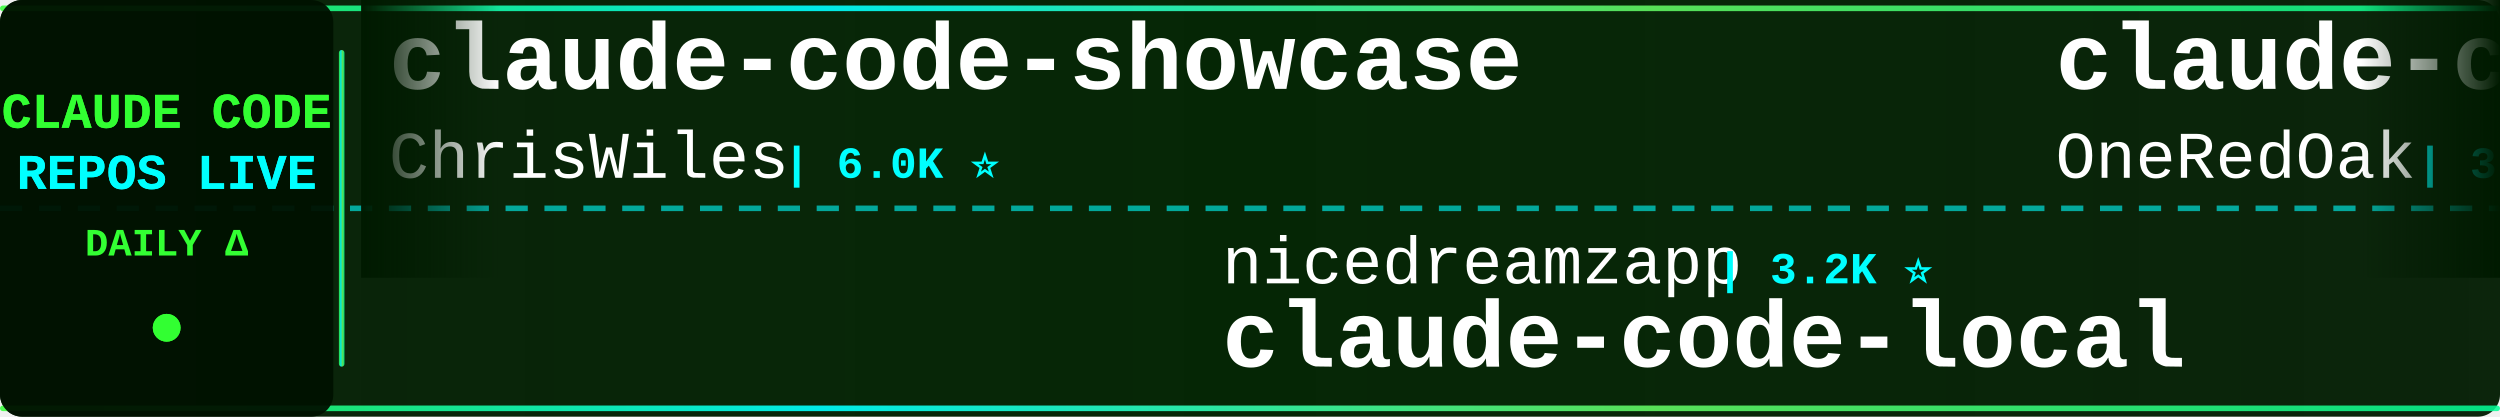
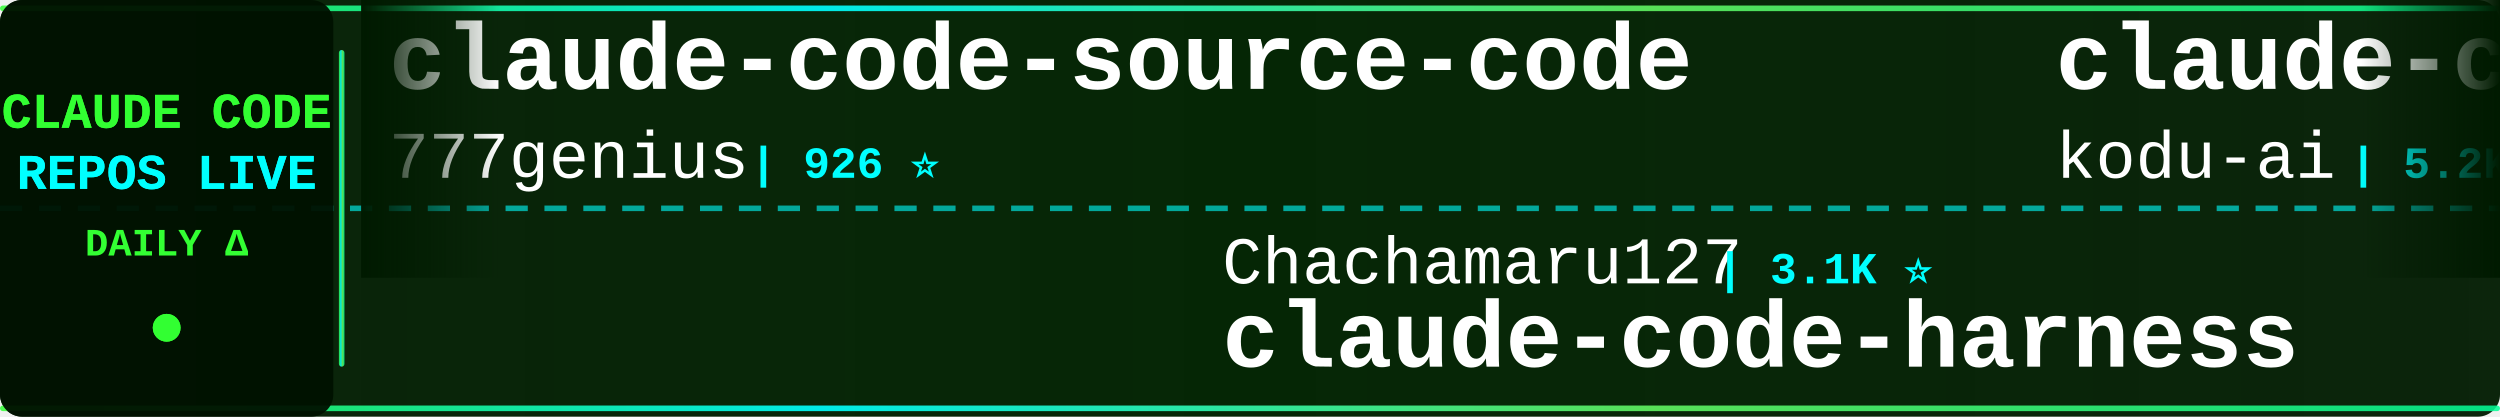
<svg xmlns="http://www.w3.org/2000/svg" width="900" height="150">
  <defs>
    <linearGradient id="tickerBg" x1="0%" y1="0%" x2="100%" y2="0%">
      <stop offset="0%" style="stop-color:#001a00;stop-opacity:0.95" />
      <stop offset="50%" style="stop-color:#002200;stop-opacity:0.98" />
      <stop offset="100%" style="stop-color:#001a00;stop-opacity:0.95" />
    </linearGradient>
    <linearGradient id="borderGrad" x1="0%" y1="0%" x2="100%" y2="0%">
      <stop offset="0%" style="stop-color:#33ff33;stop-opacity:0.85">
        <animate attributeName="stop-opacity" values="0.85;1;0.85" dur="2s" repeatCount="indefinite" />
      </stop>
      <stop offset="33%" style="stop-color:#00ffff;stop-opacity:0.9">
        <animate attributeName="stop-opacity" values="0.9;1;0.9" dur="2.2s" repeatCount="indefinite" />
      </stop>
      <stop offset="66%" style="stop-color:#66ff66;stop-opacity:0.85">
        <animate attributeName="stop-opacity" values="0.85;1;0.85" dur="1.8s" repeatCount="indefinite" />
      </stop>
      <stop offset="100%" style="stop-color:#00ff99;stop-opacity:0.85">
        <animate attributeName="stop-opacity" values="0.85;1;0.85" dur="2s" repeatCount="indefinite" />
      </stop>
    </linearGradient>
    <filter id="textGlow">
      <feGaussianBlur stdDeviation="0.1" result="coloredBlur" />
      <feMerge>
        <feMergeNode in="coloredBlur" />
        <feMergeNode in="SourceGraphic" />
      </feMerge>
    </filter>
    <filter id="metricGlow">
      <feGaussianBlur stdDeviation="0.2" result="coloredBlur" />
      <feMerge>
        <feMergeNode in="coloredBlur" />
        <feMergeNode in="SourceGraphic" />
      </feMerge>
    </filter>
    <linearGradient id="leftFade" x1="0%" y1="0%" x2="100%" y2="0%">
      <stop offset="0%" style="stop-color:#001a00;stop-opacity:1" />
      <stop offset="100%" style="stop-color:#001a00;stop-opacity:0" />
    </linearGradient>
    <linearGradient id="rightFade" x1="0%" y1="0%" x2="100%" y2="0%">
      <stop offset="0%" style="stop-color:#001a00;stop-opacity:0" />
      <stop offset="100%" style="stop-color:#001a00;stop-opacity:1" />
    </linearGradient>
  </defs>
  <rect width="900" height="150" fill="url(#tickerBg)" rx="8" />
  <rect x="0" y="2" width="900" height="2" fill="url(#borderGrad)" rx="1" />
  <rect x="0" y="146" width="900" height="2" fill="url(#borderGrad)" rx="1" />
  <line x1="0" y1="75" x2="900" y2="75" stroke="#00ffff" stroke-width="2" stroke-dasharray="8 6" opacity="0.6" />
  <rect x="0" y="0" width="120" height="150" fill="#001100" opacity="0.95" rx="8" />
  <text x="60" y="46" font-family="'Courier New', monospace" font-size="18" font-weight="bold" fill="#33ff33" text-anchor="middle" filter="url(#textGlow)">
    CLAUDE CODE
  </text>
  <text x="60" y="68" font-family="'Courier New', monospace" font-size="18" font-weight="bold" fill="#00ffff" text-anchor="middle" filter="url(#textGlow)">
    REPOS LIVE
  </text>
  <text x="60" y="92" font-family="'Courier New', monospace" font-size="14" font-weight="bold" fill="#33ff33" text-anchor="middle">
    DAILY Δ
  </text>
  <circle cx="60" cy="118" r="5" fill="#33ff33" filter="url(#metricGlow)">
    <animate attributeName="r" values="4;6;4" dur="1.5s" repeatCount="indefinite" />
    <animate attributeName="opacity" values="0.6;1;0.6" dur="1.5s" repeatCount="indefinite" />
  </circle>
  <rect x="122" y="18" width="2" height="114" fill="url(#borderGrad)" rx="1" />
  <clipPath id="tickerClip">
    <rect x="130" y="0" width="770" height="150" />
  </clipPath>
  <g clip-path="url(#tickerClip)">
    <g id="tickerItems">
      <animateTransform attributeName="transform" attributeType="XML" type="translate" from="0 0" to="-3000 0" dur="54s" repeatCount="indefinite" />
      <g transform="translate(0, 0)">
-         <text x="140" y="32" font-family="'Courier New', monospace" font-size="34" font-weight="bold" fill="#ffffff">claude-code-showcase</text>
-         <text x="140" y="64" font-family="'Courier New', monospace" font-size="24" font-weight="normal" fill="#ffffff" opacity="1.0">ChrisWiles</text>
-         <text x="282" y="64" font-family="'Courier New', monospace" font-size="16" font-weight="bold" fill="#00ffff"> | 6.0K ⭐</text>
+         <text x="140" y="32" font-family="'Courier New', monospace" font-size="34" font-weight="bold" fill="#ffffff">claude-code-source-code</text>
+         <text x="140" y="64" font-family="'Courier New', monospace" font-size="24" font-weight="normal" fill="#ffffff" opacity="1.0">777genius</text>
+         <text x="270" y="64" font-family="'Courier New', monospace" font-size="16" font-weight="bold" fill="#00ffff"> | 926 ⭐</text>
      </g>
      <g transform="translate(300, 0)">
-         <text x="140" y="102" font-family="'Courier New', monospace" font-size="24" font-weight="normal" fill="#ffffff" opacity="1.0">nicedreamzapp</text>
-         <text x="318" y="102" font-family="'Courier New', monospace" font-size="16" font-weight="bold" fill="#00ffff"> | 3.2K ⭐</text>
-         <text x="140" y="132" font-family="'Courier New', monospace" font-size="34" font-weight="bold" fill="#ffffff">claude-code-local</text>
+         <text x="140" y="102" font-family="'Courier New', monospace" font-size="24" font-weight="normal" fill="#ffffff" opacity="1.0">Chachamaru127</text>
+         <text x="318" y="102" font-family="'Courier New', monospace" font-size="16" font-weight="bold" fill="#00ffff"> | 3.1K ⭐</text>
+         <text x="140" y="132" font-family="'Courier New', monospace" font-size="34" font-weight="bold" fill="#ffffff">claude-code-harness</text>
      </g>
      <g transform="translate(600, 0)">
-         <text x="140" y="32" font-family="'Courier New', monospace" font-size="34" font-weight="bold" fill="#ffffff">claude-code-workflows</text>
-         <text x="140" y="64" font-family="'Courier New', monospace" font-size="24" font-weight="normal" fill="#ffffff" opacity="1.0">OneRedOak</text>
-         <text x="270" y="64" font-family="'Courier New', monospace" font-size="16" font-weight="bold" fill="#00ffff"> | 3.9K ⭐</text>
+         <text x="140" y="32" font-family="'Courier New', monospace" font-size="34" font-weight="bold" fill="#ffffff">claude-coder</text>
+         <text x="140" y="64" font-family="'Courier New', monospace" font-size="24" font-weight="normal" fill="#ffffff" opacity="1.0">kodu-ai</text>
+         <text x="246" y="64" font-family="'Courier New', monospace" font-size="16" font-weight="bold" fill="#00ffff"> | 5.2K ⭐ -4</text>
      </g>
      <g transform="translate(900, 0)">
-         <text x="140" y="102" font-family="'Courier New', monospace" font-size="24" font-weight="normal" fill="#ffffff" opacity="1.0">shareAI-lab</text>
-         <text x="294" y="102" font-family="'Courier New', monospace" font-size="16" font-weight="bold" fill="#00ffff"> | 74.8K ⭐ +23</text>
-         <text x="140" y="132" font-family="'Courier New', monospace" font-size="34" font-weight="bold" fill="#ffffff">learn-claude-code</text>
+         <text x="140" y="102" font-family="'Courier New', monospace" font-size="24" font-weight="normal" fill="#ffffff" opacity="1.0">repowise-dev</text>
+         <text x="306" y="102" font-family="'Courier New', monospace" font-size="16" font-weight="bold" fill="#00ffff"> | 1.2K ⭐</text>
+         <text x="140" y="132" font-family="'Courier New', monospace" font-size="34" font-weight="bold" fill="#ffffff">claude-code-prompts</text>
      </g>
      <g transform="translate(1200, 0)">
-         <text x="140" y="32" font-family="'Courier New', monospace" font-size="34" font-weight="bold" fill="#ffffff">claude-code-best-practic...</text>
-         <text x="140" y="64" font-family="'Courier New', monospace" font-size="24" font-weight="normal" fill="#ffffff" opacity="1.0">shanraisshan</text>
-         <text x="306" y="64" font-family="'Courier New', monospace" font-size="16" font-weight="bold" fill="#00ffff"> | 64.8K ⭐ +5</text>
+         <text x="140" y="32" font-family="'Courier New', monospace" font-size="34" font-weight="bold" fill="#ffffff">claude-code-my-workflow</text>
+         <text x="140" y="64" font-family="'Courier New', monospace" font-size="24" font-weight="normal" fill="#ffffff" opacity="1.0">pedrohcgs</text>
+         <text x="270" y="64" font-family="'Courier New', monospace" font-size="16" font-weight="bold" fill="#00ffff"> | 1.5K ⭐</text>
      </g>
      <g transform="translate(1500, 0)">
        <text x="140" y="102" font-family="'Courier New', monospace" font-size="24" font-weight="normal" fill="#ffffff" opacity="1.0">Yeachan-Heo</text>
-         <text x="294" y="102" font-family="'Courier New', monospace" font-size="16" font-weight="bold" fill="#00ffff"> | 38.7K ⭐ +3</text>
+         <text x="294" y="102" font-family="'Courier New', monospace" font-size="16" font-weight="bold" fill="#00ffff"> | 38.7K ⭐ +1</text>
        <text x="140" y="132" font-family="'Courier New', monospace" font-size="34" font-weight="bold" fill="#ffffff">oh-my-claudecode</text>
      </g>
      <g transform="translate(1800, 0)">
-         <text x="140" y="32" font-family="'Courier New', monospace" font-size="34" font-weight="bold" fill="#ffffff">claude-code-prompts</text>
-         <text x="140" y="64" font-family="'Courier New', monospace" font-size="24" font-weight="normal" fill="#ffffff" opacity="1.0">repowise-dev</text>
-         <text x="306" y="64" font-family="'Courier New', monospace" font-size="16" font-weight="bold" fill="#00ffff"> | 1.2K ⭐</text>
+         <text x="140" y="32" font-family="'Courier New', monospace" font-size="34" font-weight="bold" fill="#ffffff">claude-code-webui</text>
+         <text x="140" y="64" font-family="'Courier New', monospace" font-size="24" font-weight="normal" fill="#ffffff" opacity="1.0">sugyan</text>
+         <text x="234" y="64" font-family="'Courier New', monospace" font-size="16" font-weight="bold" fill="#00ffff"> | 1.1K ⭐</text>
      </g>
      <g transform="translate(2100, 0)">
-         <text x="140" y="102" font-family="'Courier New', monospace" font-size="24" font-weight="normal" fill="#ffffff" opacity="1.0">Windy3f3f3f3f</text>
-         <text x="318" y="102" font-family="'Courier New', monospace" font-size="16" font-weight="bold" fill="#00ffff"> | 3.5K ⭐ +4</text>
-         <text x="140" y="132" font-family="'Courier New', monospace" font-size="34" font-weight="bold" fill="#ffffff">how-claude-code-works</text>
+         <text x="140" y="102" font-family="'Courier New', monospace" font-size="24" font-weight="normal" fill="#ffffff" opacity="1.0">Maciek-roboblog</text>
+         <text x="342" y="102" font-family="'Courier New', monospace" font-size="16" font-weight="bold" fill="#00ffff"> | 8.6K ⭐</text>
+         <text x="140" y="132" font-family="'Courier New', monospace" font-size="34" font-weight="bold" fill="#ffffff">Claude-Code-Usage-Monito...</text>
      </g>
      <g transform="translate(2400, 0)">
-         <text x="140" y="32" font-family="'Courier New', monospace" font-size="34" font-weight="bold" fill="#ffffff">claude_code_src</text>
-         <text x="140" y="64" font-family="'Courier New', monospace" font-size="24" font-weight="normal" fill="#ffffff" opacity="1.0">ponponon</text>
-         <text x="258" y="64" font-family="'Courier New', monospace" font-size="16" font-weight="bold" fill="#00ffff"> | 2.3K ⭐</text>
+         <text x="140" y="32" font-family="'Courier New', monospace" font-size="34" font-weight="bold" fill="#ffffff">system_prompts_leaks</text>
+         <text x="140" y="64" font-family="'Courier New', monospace" font-size="24" font-weight="normal" fill="#ffffff" opacity="1.0">asgeirtj</text>
+         <text x="258" y="64" font-family="'Courier New', monospace" font-size="16" font-weight="bold" fill="#00ffff"> | 63.2K ⭐ +9</text>
      </g>
      <g transform="translate(2700, 0)">
-         <text x="140" y="102" font-family="'Courier New', monospace" font-size="24" font-weight="normal" fill="#ffffff" opacity="1.0">edmund-io</text>
-         <text x="270" y="102" font-family="'Courier New', monospace" font-size="16" font-weight="bold" fill="#00ffff"> | 1.5K ⭐</text>
-         <text x="140" y="132" font-family="'Courier New', monospace" font-size="34" font-weight="bold" fill="#ffffff">edmunds-claude-code</text>
+         <text x="140" y="102" font-family="'Courier New', monospace" font-size="24" font-weight="normal" fill="#ffffff" opacity="1.0">andrew-kramer-inno</text>
+         <text x="378" y="102" font-family="'Courier New', monospace" font-size="16" font-weight="bold" fill="#00ffff"> | 594 ⭐</text>
+         <text x="140" y="132" font-family="'Courier New', monospace" font-size="34" font-weight="bold" fill="#ffffff">claude-code-source-build</text>
      </g>
      <g transform="translate(3000, 0)">
-         <text x="140" y="32" font-family="'Courier New', monospace" font-size="34" font-weight="bold" fill="#ffffff">claude-code-showcase</text>
-         <text x="140" y="64" font-family="'Courier New', monospace" font-size="24" font-weight="normal" fill="#ffffff" opacity="1.0">ChrisWiles</text>
-         <text x="282" y="64" font-family="'Courier New', monospace" font-size="16" font-weight="bold" fill="#00ffff"> | 6.0K ⭐</text>
+         <text x="140" y="32" font-family="'Courier New', monospace" font-size="34" font-weight="bold" fill="#ffffff">claude-code-source-code</text>
+         <text x="140" y="64" font-family="'Courier New', monospace" font-size="24" font-weight="normal" fill="#ffffff" opacity="1.0">777genius</text>
+         <text x="270" y="64" font-family="'Courier New', monospace" font-size="16" font-weight="bold" fill="#00ffff"> | 926 ⭐</text>
      </g>
      <g transform="translate(3300, 0)">
-         <text x="140" y="102" font-family="'Courier New', monospace" font-size="24" font-weight="normal" fill="#ffffff" opacity="1.0">nicedreamzapp</text>
-         <text x="318" y="102" font-family="'Courier New', monospace" font-size="16" font-weight="bold" fill="#00ffff"> | 3.2K ⭐</text>
-         <text x="140" y="132" font-family="'Courier New', monospace" font-size="34" font-weight="bold" fill="#ffffff">claude-code-local</text>
+         <text x="140" y="102" font-family="'Courier New', monospace" font-size="24" font-weight="normal" fill="#ffffff" opacity="1.0">Chachamaru127</text>
+         <text x="318" y="102" font-family="'Courier New', monospace" font-size="16" font-weight="bold" fill="#00ffff"> | 3.1K ⭐</text>
+         <text x="140" y="132" font-family="'Courier New', monospace" font-size="34" font-weight="bold" fill="#ffffff">claude-code-harness</text>
      </g>
      <g transform="translate(3600, 0)">
-         <text x="140" y="32" font-family="'Courier New', monospace" font-size="34" font-weight="bold" fill="#ffffff">claude-code-workflows</text>
-         <text x="140" y="64" font-family="'Courier New', monospace" font-size="24" font-weight="normal" fill="#ffffff" opacity="1.0">OneRedOak</text>
-         <text x="270" y="64" font-family="'Courier New', monospace" font-size="16" font-weight="bold" fill="#00ffff"> | 3.9K ⭐</text>
+         <text x="140" y="32" font-family="'Courier New', monospace" font-size="34" font-weight="bold" fill="#ffffff">claude-coder</text>
+         <text x="140" y="64" font-family="'Courier New', monospace" font-size="24" font-weight="normal" fill="#ffffff" opacity="1.0">kodu-ai</text>
+         <text x="246" y="64" font-family="'Courier New', monospace" font-size="16" font-weight="bold" fill="#00ffff"> | 5.2K ⭐ -4</text>
      </g>
      <g transform="translate(3900, 0)">
-         <text x="140" y="102" font-family="'Courier New', monospace" font-size="24" font-weight="normal" fill="#ffffff" opacity="1.0">shareAI-lab</text>
-         <text x="294" y="102" font-family="'Courier New', monospace" font-size="16" font-weight="bold" fill="#00ffff"> | 74.8K ⭐ +23</text>
-         <text x="140" y="132" font-family="'Courier New', monospace" font-size="34" font-weight="bold" fill="#ffffff">learn-claude-code</text>
+         <text x="140" y="102" font-family="'Courier New', monospace" font-size="24" font-weight="normal" fill="#ffffff" opacity="1.0">repowise-dev</text>
+         <text x="306" y="102" font-family="'Courier New', monospace" font-size="16" font-weight="bold" fill="#00ffff"> | 1.2K ⭐</text>
+         <text x="140" y="132" font-family="'Courier New', monospace" font-size="34" font-weight="bold" fill="#ffffff">claude-code-prompts</text>
      </g>
    </g>
  </g>
  <rect x="130" y="0" width="50" height="100" fill="url(#leftFade)" />
  <rect x="850" y="0" width="50" height="100" fill="url(#rightFade)" />
</svg>
